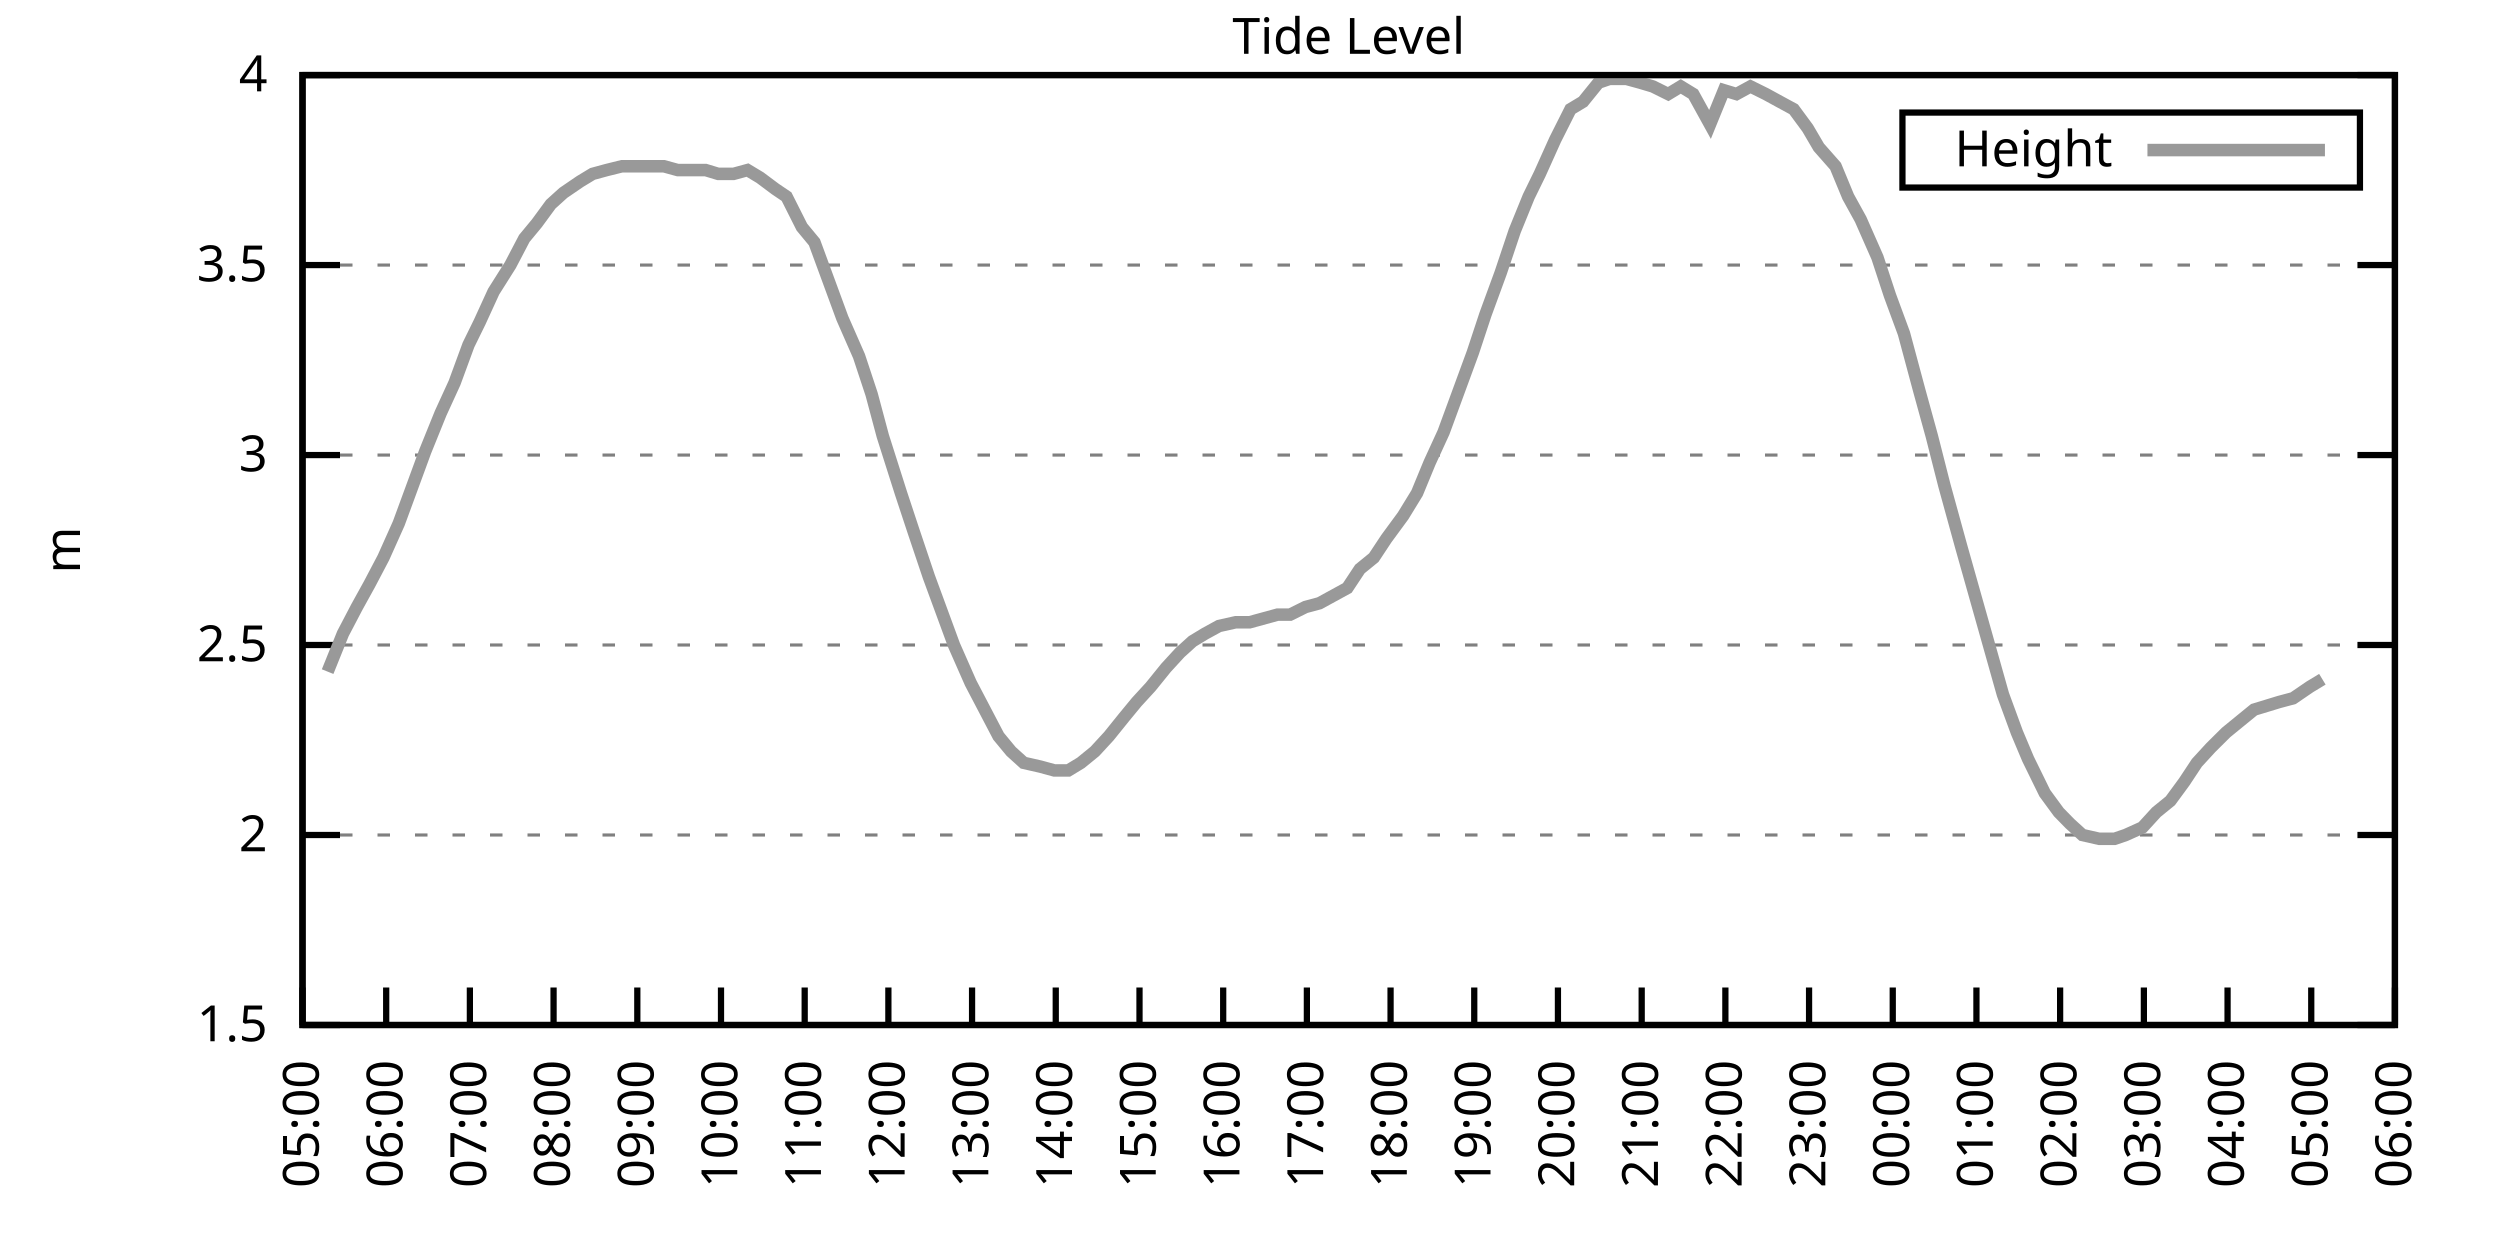
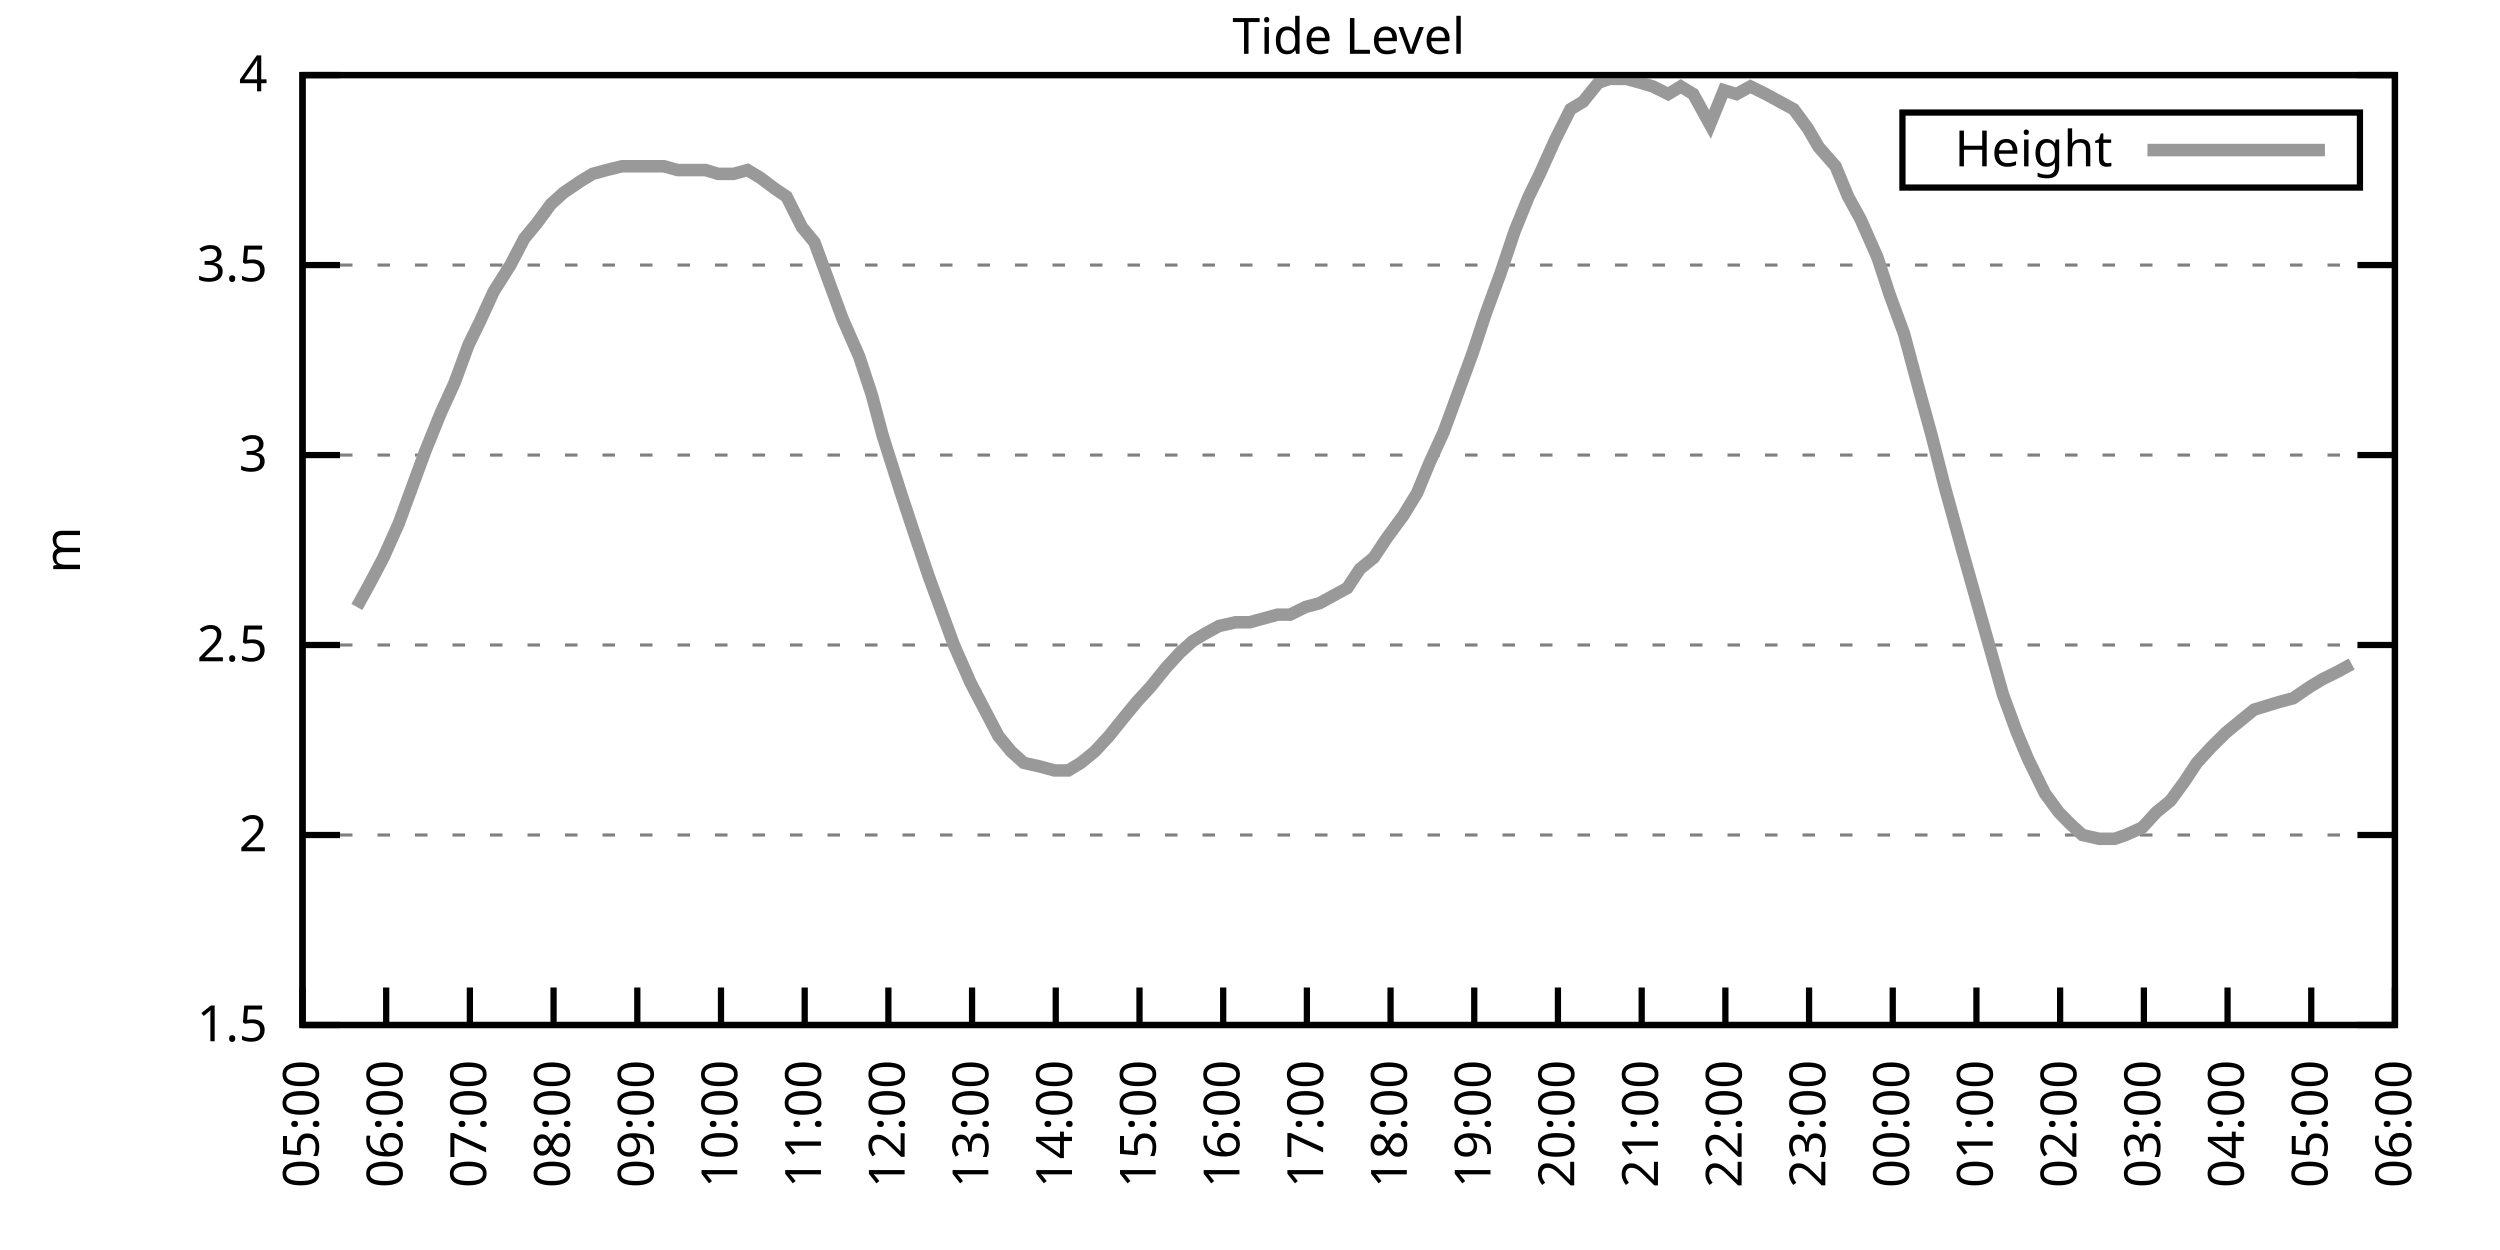
<svg xmlns="http://www.w3.org/2000/svg" xmlns:xlink="http://www.w3.org/1999/xlink" width="400" height="200" viewBox="0 0 400 200">
  <g id="gnuplot_canvas">
    <rect x="0" y="0" width="400" height="200" fill="none" />
    <defs>
      <circle id="gpDot" r="0.5" stroke-width="0.5" stroke="currentColor" />
      <path id="gpPt0" stroke-width="0.333" stroke="currentColor" d="M-1,0 h2 M0,-1 v2" />
      <path id="gpPt1" stroke-width="0.333" stroke="currentColor" d="M-1,-1 L1,1 M1,-1 L-1,1" />
      <path id="gpPt2" stroke-width="0.333" stroke="currentColor" d="M-1,0 L1,0 M0,-1 L0,1 M-1,-1 L1,1 M-1,1 L1,-1" />
      <rect id="gpPt3" stroke-width="0.333" stroke="currentColor" x="-1" y="-1" width="2" height="2" />
      <rect id="gpPt4" stroke-width="0.333" stroke="currentColor" fill="currentColor" x="-1" y="-1" width="2" height="2" />
      <circle id="gpPt5" stroke-width="0.333" stroke="currentColor" cx="0" cy="0" r="1" />
      <use xlink:href="#gpPt5" id="gpPt6" fill="currentColor" stroke="none" />
      <path id="gpPt7" stroke-width="0.333" stroke="currentColor" d="M0,-1.33 L-1.33,0.67 L1.33,0.67 z" />
      <use xlink:href="#gpPt7" id="gpPt8" fill="currentColor" stroke="none" />
      <use xlink:href="#gpPt7" id="gpPt9" stroke="currentColor" transform="rotate(180)" />
      <use xlink:href="#gpPt9" id="gpPt10" fill="currentColor" stroke="none" />
      <use xlink:href="#gpPt3" id="gpPt11" stroke="currentColor" transform="rotate(45)" />
      <use xlink:href="#gpPt11" id="gpPt12" fill="currentColor" stroke="none" />
      <path id="gpPt13" stroke-width="0.333" stroke="currentColor" d="M0,1.330 L1.265,0.411 L0.782,-1.067 L-0.782,-1.076 L-1.265,0.411 z" />
      <use xlink:href="#gpPt13" id="gpPt14" fill="currentColor" stroke="none" />
      <filter id="textbox" filterUnits="objectBoundingBox" x="0" y="0" height="1" width="1">
        <feFlood flood-color="white" flood-opacity="1" result="bgnd" />
        <feComposite in="SourceGraphic" in2="bgnd" operator="atop" />
      </filter>
      <filter id="greybox" filterUnits="objectBoundingBox" x="0" y="0" height="1" width="1">
        <feFlood flood-color="lightgrey" flood-opacity="1" result="grey" />
        <feComposite in="SourceGraphic" in2="grey" operator="atop" />
      </filter>
    </defs>
    <g fill="none" color="white" stroke="currentColor" stroke-width="1.00" stroke-linecap="butt" stroke-linejoin="miter">
</g>
    <g fill="none" color="black" stroke="currentColor" stroke-width="1.00" stroke-linecap="butt" stroke-linejoin="miter">
      <g stroke="none" shape-rendering="crispEdges">
        <polygon fill="rgb(255, 255, 255)" points="48.40,164.00 383.18,164.00 383.18,12.02 48.40,12.02 " />
      </g>
    </g>
    <g fill="none" color="black" stroke="currentColor" stroke-width="1.00" stroke-linecap="butt" stroke-linejoin="miter">
</g>
    <g fill="none" color="black" stroke="black" stroke-width="0.50" stroke-linecap="butt" stroke-linejoin="miter">
</g>
    <g fill="none" color="gray" stroke="currentColor" stroke-width="0.50" stroke-linecap="butt" stroke-linejoin="miter">
      <path stroke="gray" stroke-dasharray="2,4" class="gridline" d="M48.40,164.00 L383.19,164.00  " />
    </g>
    <g fill="none" color="gray" stroke="gray" stroke-width="1.00" stroke-linecap="butt" stroke-linejoin="miter">
</g>
    <g fill="none" color="black" stroke="currentColor" stroke-width="1.00" stroke-linecap="butt" stroke-linejoin="miter">
      <path stroke="black" d="M48.40,164.00 L54.40,164.00 M383.19,164.00 L377.19,164.00  " />
      <g transform="translate(42.80,166.60)" stroke="none" fill="black" font-family="Sans" font-size="8.00" text-anchor="end">
        <text>
          <tspan font-family="Sans"> 1.5</tspan>
        </text>
      </g>
    </g>
    <g fill="none" color="black" stroke="currentColor" stroke-width="1.00" stroke-linecap="butt" stroke-linejoin="miter">
</g>
    <g fill="none" color="black" stroke="black" stroke-width="0.50" stroke-linecap="butt" stroke-linejoin="miter">
</g>
    <g fill="none" color="gray" stroke="currentColor" stroke-width="0.50" stroke-linecap="butt" stroke-linejoin="miter">
      <path stroke="gray" stroke-dasharray="2,4" class="gridline" d="M48.40,133.60 L383.19,133.60  " />
    </g>
    <g fill="none" color="gray" stroke="gray" stroke-width="1.00" stroke-linecap="butt" stroke-linejoin="miter">
</g>
    <g fill="none" color="black" stroke="currentColor" stroke-width="1.00" stroke-linecap="butt" stroke-linejoin="miter">
      <path stroke="black" d="M48.40,133.60 L54.40,133.60 M383.19,133.60 L377.19,133.60  " />
      <g transform="translate(42.80,136.20)" stroke="none" fill="black" font-family="Sans" font-size="8.00" text-anchor="end">
        <text>
          <tspan font-family="Sans"> 2</tspan>
        </text>
      </g>
    </g>
    <g fill="none" color="black" stroke="currentColor" stroke-width="1.00" stroke-linecap="butt" stroke-linejoin="miter">
</g>
    <g fill="none" color="black" stroke="black" stroke-width="0.50" stroke-linecap="butt" stroke-linejoin="miter">
</g>
    <g fill="none" color="gray" stroke="currentColor" stroke-width="0.50" stroke-linecap="butt" stroke-linejoin="miter">
      <path stroke="gray" stroke-dasharray="2,4" class="gridline" d="M48.40,103.20 L383.19,103.20  " />
    </g>
    <g fill="none" color="gray" stroke="gray" stroke-width="1.00" stroke-linecap="butt" stroke-linejoin="miter">
</g>
    <g fill="none" color="black" stroke="currentColor" stroke-width="1.00" stroke-linecap="butt" stroke-linejoin="miter">
      <path stroke="black" d="M48.40,103.20 L54.40,103.20 M383.19,103.20 L377.19,103.20  " />
      <g transform="translate(42.80,105.80)" stroke="none" fill="black" font-family="Sans" font-size="8.00" text-anchor="end">
        <text>
          <tspan font-family="Sans"> 2.5</tspan>
        </text>
      </g>
    </g>
    <g fill="none" color="black" stroke="currentColor" stroke-width="1.00" stroke-linecap="butt" stroke-linejoin="miter">
</g>
    <g fill="none" color="black" stroke="black" stroke-width="0.50" stroke-linecap="butt" stroke-linejoin="miter">
</g>
    <g fill="none" color="gray" stroke="currentColor" stroke-width="0.50" stroke-linecap="butt" stroke-linejoin="miter">
      <path stroke="gray" stroke-dasharray="2,4" class="gridline" d="M48.40,72.81 L383.19,72.81  " />
    </g>
    <g fill="none" color="gray" stroke="gray" stroke-width="1.00" stroke-linecap="butt" stroke-linejoin="miter">
</g>
    <g fill="none" color="black" stroke="currentColor" stroke-width="1.00" stroke-linecap="butt" stroke-linejoin="miter">
      <path stroke="black" d="M48.40,72.81 L54.40,72.81 M383.19,72.81 L377.19,72.81  " />
      <g transform="translate(42.80,75.41)" stroke="none" fill="black" font-family="Sans" font-size="8.00" text-anchor="end">
        <text>
          <tspan font-family="Sans"> 3</tspan>
        </text>
      </g>
    </g>
    <g fill="none" color="black" stroke="currentColor" stroke-width="1.00" stroke-linecap="butt" stroke-linejoin="miter">
</g>
    <g fill="none" color="black" stroke="black" stroke-width="0.50" stroke-linecap="butt" stroke-linejoin="miter">
</g>
    <g fill="none" color="gray" stroke="currentColor" stroke-width="0.50" stroke-linecap="butt" stroke-linejoin="miter">
      <path stroke="gray" stroke-dasharray="2,4" class="gridline" d="M48.40,42.41 L383.19,42.41  " />
    </g>
    <g fill="none" color="gray" stroke="gray" stroke-width="1.00" stroke-linecap="butt" stroke-linejoin="miter">
</g>
    <g fill="none" color="black" stroke="currentColor" stroke-width="1.00" stroke-linecap="butt" stroke-linejoin="miter">
      <path stroke="black" d="M48.40,42.41 L54.40,42.41 M383.19,42.41 L377.19,42.41  " />
      <g transform="translate(42.80,45.01)" stroke="none" fill="black" font-family="Sans" font-size="8.00" text-anchor="end">
        <text>
          <tspan font-family="Sans"> 3.5</tspan>
        </text>
      </g>
    </g>
    <g fill="none" color="black" stroke="currentColor" stroke-width="1.00" stroke-linecap="butt" stroke-linejoin="miter">
</g>
    <g fill="none" color="black" stroke="black" stroke-width="0.50" stroke-linecap="butt" stroke-linejoin="miter">
</g>
    <g fill="none" color="gray" stroke="currentColor" stroke-width="0.50" stroke-linecap="butt" stroke-linejoin="miter">
      <path stroke="gray" stroke-dasharray="2,4" class="gridline" d="M48.40,12.01 L383.19,12.01  " />
    </g>
    <g fill="none" color="gray" stroke="gray" stroke-width="1.00" stroke-linecap="butt" stroke-linejoin="miter">
</g>
    <g fill="none" color="black" stroke="currentColor" stroke-width="1.00" stroke-linecap="butt" stroke-linejoin="miter">
      <path stroke="black" d="M48.40,12.01 L54.40,12.01 M383.19,12.01 L377.19,12.01  " />
      <g transform="translate(42.80,14.61)" stroke="none" fill="black" font-family="Sans" font-size="8.00" text-anchor="end">
        <text>
          <tspan font-family="Sans"> 4</tspan>
        </text>
      </g>
    </g>
    <g fill="none" color="black" stroke="currentColor" stroke-width="1.00" stroke-linecap="butt" stroke-linejoin="miter">
      <path stroke="black" d="M48.40,164.00 L48.40,158.00  " />
      <g transform="translate(51.00,169.60) rotate(270.00)" stroke="none" fill="black" font-family="Sans" font-size="8.00" text-anchor="end">
        <text>
          <tspan font-family="Sans">05:00</tspan>
        </text>
      </g>
    </g>
    <g fill="none" color="black" stroke="currentColor" stroke-width="1.00" stroke-linecap="butt" stroke-linejoin="miter">
      <path stroke="black" d="M61.79,164.00 L61.79,158.00  " />
      <g transform="translate(64.39,169.60) rotate(270.00)" stroke="none" fill="black" font-family="Sans" font-size="8.00" text-anchor="end">
        <text>
          <tspan font-family="Sans">06:00</tspan>
        </text>
      </g>
    </g>
    <g fill="none" color="black" stroke="currentColor" stroke-width="1.00" stroke-linecap="butt" stroke-linejoin="miter">
      <path stroke="black" d="M75.18,164.00 L75.18,158.00  " />
      <g transform="translate(77.78,169.60) rotate(270.00)" stroke="none" fill="black" font-family="Sans" font-size="8.00" text-anchor="end">
        <text>
          <tspan font-family="Sans">07:00</tspan>
        </text>
      </g>
    </g>
    <g fill="none" color="black" stroke="currentColor" stroke-width="1.00" stroke-linecap="butt" stroke-linejoin="miter">
      <path stroke="black" d="M88.57,164.00 L88.57,158.00  " />
      <g transform="translate(91.17,169.60) rotate(270.00)" stroke="none" fill="black" font-family="Sans" font-size="8.00" text-anchor="end">
        <text>
          <tspan font-family="Sans">08:00</tspan>
        </text>
      </g>
    </g>
    <g fill="none" color="black" stroke="currentColor" stroke-width="1.00" stroke-linecap="butt" stroke-linejoin="miter">
      <path stroke="black" d="M101.97,164.00 L101.97,158.00  " />
      <g transform="translate(104.57,169.60) rotate(270.00)" stroke="none" fill="black" font-family="Sans" font-size="8.00" text-anchor="end">
        <text>
          <tspan font-family="Sans">09:00</tspan>
        </text>
      </g>
    </g>
    <g fill="none" color="black" stroke="currentColor" stroke-width="1.00" stroke-linecap="butt" stroke-linejoin="miter">
      <path stroke="black" d="M115.36,164.00 L115.36,158.00  " />
      <g transform="translate(117.96,169.60) rotate(270.00)" stroke="none" fill="black" font-family="Sans" font-size="8.00" text-anchor="end">
        <text>
          <tspan font-family="Sans">10:00</tspan>
        </text>
      </g>
    </g>
    <g fill="none" color="black" stroke="currentColor" stroke-width="1.00" stroke-linecap="butt" stroke-linejoin="miter">
      <path stroke="black" d="M128.75,164.00 L128.75,158.00  " />
      <g transform="translate(131.35,169.60) rotate(270.00)" stroke="none" fill="black" font-family="Sans" font-size="8.00" text-anchor="end">
        <text>
          <tspan font-family="Sans">11:00</tspan>
        </text>
      </g>
    </g>
    <g fill="none" color="black" stroke="currentColor" stroke-width="1.00" stroke-linecap="butt" stroke-linejoin="miter">
      <path stroke="black" d="M142.14,164.00 L142.14,158.00  " />
      <g transform="translate(144.74,169.60) rotate(270.00)" stroke="none" fill="black" font-family="Sans" font-size="8.00" text-anchor="end">
        <text>
          <tspan font-family="Sans">12:00</tspan>
        </text>
      </g>
    </g>
    <g fill="none" color="black" stroke="currentColor" stroke-width="1.00" stroke-linecap="butt" stroke-linejoin="miter">
      <path stroke="black" d="M155.53,164.00 L155.53,158.00  " />
      <g transform="translate(158.13,169.60) rotate(270.00)" stroke="none" fill="black" font-family="Sans" font-size="8.00" text-anchor="end">
        <text>
          <tspan font-family="Sans">13:00</tspan>
        </text>
      </g>
    </g>
    <g fill="none" color="black" stroke="currentColor" stroke-width="1.00" stroke-linecap="butt" stroke-linejoin="miter">
      <path stroke="black" d="M168.92,164.00 L168.92,158.00  " />
      <g transform="translate(171.52,169.60) rotate(270.00)" stroke="none" fill="black" font-family="Sans" font-size="8.00" text-anchor="end">
        <text>
          <tspan font-family="Sans">14:00</tspan>
        </text>
      </g>
    </g>
    <g fill="none" color="black" stroke="currentColor" stroke-width="1.00" stroke-linecap="butt" stroke-linejoin="miter">
      <path stroke="black" d="M182.32,164.00 L182.32,158.00  " />
      <g transform="translate(184.92,169.60) rotate(270.00)" stroke="none" fill="black" font-family="Sans" font-size="8.00" text-anchor="end">
        <text>
          <tspan font-family="Sans">15:00</tspan>
        </text>
      </g>
    </g>
    <g fill="none" color="black" stroke="currentColor" stroke-width="1.00" stroke-linecap="butt" stroke-linejoin="miter">
      <path stroke="black" d="M195.71,164.00 L195.71,158.00  " />
      <g transform="translate(198.31,169.60) rotate(270.00)" stroke="none" fill="black" font-family="Sans" font-size="8.00" text-anchor="end">
        <text>
          <tspan font-family="Sans">16:00</tspan>
        </text>
      </g>
    </g>
    <g fill="none" color="black" stroke="currentColor" stroke-width="1.00" stroke-linecap="butt" stroke-linejoin="miter">
      <path stroke="black" d="M209.10,164.00 L209.10,158.00  " />
      <g transform="translate(211.70,169.60) rotate(270.00)" stroke="none" fill="black" font-family="Sans" font-size="8.00" text-anchor="end">
        <text>
          <tspan font-family="Sans">17:00</tspan>
        </text>
      </g>
    </g>
    <g fill="none" color="black" stroke="currentColor" stroke-width="1.00" stroke-linecap="butt" stroke-linejoin="miter">
      <path stroke="black" d="M222.49,164.00 L222.49,158.00  " />
      <g transform="translate(225.09,169.60) rotate(270.00)" stroke="none" fill="black" font-family="Sans" font-size="8.00" text-anchor="end">
        <text>
          <tspan font-family="Sans">18:00</tspan>
        </text>
      </g>
    </g>
    <g fill="none" color="black" stroke="currentColor" stroke-width="1.00" stroke-linecap="butt" stroke-linejoin="miter">
      <path stroke="black" d="M235.88,164.00 L235.88,158.00  " />
      <g transform="translate(238.48,169.60) rotate(270.00)" stroke="none" fill="black" font-family="Sans" font-size="8.00" text-anchor="end">
        <text>
          <tspan font-family="Sans">19:00</tspan>
        </text>
      </g>
    </g>
    <g fill="none" color="black" stroke="currentColor" stroke-width="1.00" stroke-linecap="butt" stroke-linejoin="miter">
      <path stroke="black" d="M249.27,164.00 L249.27,158.00  " />
      <g transform="translate(251.87,169.60) rotate(270.00)" stroke="none" fill="black" font-family="Sans" font-size="8.00" text-anchor="end">
        <text>
          <tspan font-family="Sans">20:00</tspan>
        </text>
      </g>
    </g>
    <g fill="none" color="black" stroke="currentColor" stroke-width="1.00" stroke-linecap="butt" stroke-linejoin="miter">
      <path stroke="black" d="M262.67,164.00 L262.67,158.00  " />
      <g transform="translate(265.27,169.60) rotate(270.00)" stroke="none" fill="black" font-family="Sans" font-size="8.00" text-anchor="end">
        <text>
          <tspan font-family="Sans">21:00</tspan>
        </text>
      </g>
    </g>
    <g fill="none" color="black" stroke="currentColor" stroke-width="1.00" stroke-linecap="butt" stroke-linejoin="miter">
      <path stroke="black" d="M276.06,164.00 L276.06,158.00  " />
      <g transform="translate(278.66,169.60) rotate(270.00)" stroke="none" fill="black" font-family="Sans" font-size="8.00" text-anchor="end">
        <text>
          <tspan font-family="Sans">22:00</tspan>
        </text>
      </g>
    </g>
    <g fill="none" color="black" stroke="currentColor" stroke-width="1.00" stroke-linecap="butt" stroke-linejoin="miter">
      <path stroke="black" d="M289.45,164.00 L289.45,158.00  " />
      <g transform="translate(292.05,169.60) rotate(270.00)" stroke="none" fill="black" font-family="Sans" font-size="8.00" text-anchor="end">
        <text>
          <tspan font-family="Sans">23:00</tspan>
        </text>
      </g>
    </g>
    <g fill="none" color="black" stroke="currentColor" stroke-width="1.00" stroke-linecap="butt" stroke-linejoin="miter">
      <path stroke="black" d="M302.84,164.00 L302.84,158.00  " />
      <g transform="translate(305.44,169.60) rotate(270.00)" stroke="none" fill="black" font-family="Sans" font-size="8.00" text-anchor="end">
        <text>
          <tspan font-family="Sans">00:00</tspan>
        </text>
      </g>
    </g>
    <g fill="none" color="black" stroke="currentColor" stroke-width="1.00" stroke-linecap="butt" stroke-linejoin="miter">
      <path stroke="black" d="M316.23,164.00 L316.23,158.00  " />
      <g transform="translate(318.83,169.60) rotate(270.00)" stroke="none" fill="black" font-family="Sans" font-size="8.00" text-anchor="end">
        <text>
          <tspan font-family="Sans">01:00</tspan>
        </text>
      </g>
    </g>
    <g fill="none" color="black" stroke="currentColor" stroke-width="1.00" stroke-linecap="butt" stroke-linejoin="miter">
      <path stroke="black" d="M329.62,164.00 L329.62,158.00  " />
      <g transform="translate(332.22,169.60) rotate(270.00)" stroke="none" fill="black" font-family="Sans" font-size="8.00" text-anchor="end">
        <text>
          <tspan font-family="Sans">02:00</tspan>
        </text>
      </g>
    </g>
    <g fill="none" color="black" stroke="currentColor" stroke-width="1.00" stroke-linecap="butt" stroke-linejoin="miter">
      <path stroke="black" d="M343.02,164.00 L343.02,158.00  " />
      <g transform="translate(345.62,169.60) rotate(270.00)" stroke="none" fill="black" font-family="Sans" font-size="8.00" text-anchor="end">
        <text>
          <tspan font-family="Sans">03:00</tspan>
        </text>
      </g>
    </g>
    <g fill="none" color="black" stroke="currentColor" stroke-width="1.00" stroke-linecap="butt" stroke-linejoin="miter">
      <path stroke="black" d="M356.41,164.00 L356.41,158.00  " />
      <g transform="translate(359.01,169.60) rotate(270.00)" stroke="none" fill="black" font-family="Sans" font-size="8.00" text-anchor="end">
        <text>
          <tspan font-family="Sans">04:00</tspan>
        </text>
      </g>
    </g>
    <g fill="none" color="black" stroke="currentColor" stroke-width="1.00" stroke-linecap="butt" stroke-linejoin="miter">
      <path stroke="black" d="M369.80,164.00 L369.80,158.00  " />
      <g transform="translate(372.40,169.60) rotate(270.00)" stroke="none" fill="black" font-family="Sans" font-size="8.00" text-anchor="end">
        <text>
          <tspan font-family="Sans">05:00</tspan>
        </text>
      </g>
    </g>
    <g fill="none" color="black" stroke="currentColor" stroke-width="1.00" stroke-linecap="butt" stroke-linejoin="miter">
      <path stroke="black" d="M383.19,164.00 L383.19,158.00  " />
      <g transform="translate(385.79,169.60) rotate(270.00)" stroke="none" fill="black" font-family="Sans" font-size="8.00" text-anchor="end">
        <text>
          <tspan font-family="Sans">06:00</tspan>
        </text>
      </g>
    </g>
    <g fill="none" color="black" stroke="currentColor" stroke-width="1.00" stroke-linecap="butt" stroke-linejoin="miter">
</g>
    <g fill="none" color="black" stroke="currentColor" stroke-width="1.00" stroke-linecap="butt" stroke-linejoin="miter">
      <path stroke="black" d="M48.40,12.01 L48.40,164.00 L383.19,164.00 L383.19,12.01 L48.40,12.01 Z  " />
    </g>
    <g fill="none" color="black" stroke="currentColor" stroke-width="1.00" stroke-linecap="butt" stroke-linejoin="miter">
</g>
    <g fill="none" color="black" stroke="currentColor" stroke-width="1.00" stroke-linecap="butt" stroke-linejoin="miter">
      <path stroke="black" d="M304.39,30.01 L304.39,18.01 L377.59,18.01 L377.59,30.01 L304.39,30.01 Z  " />
    </g>
    <g id="Tide_level_plot_1">
      <g fill="none" color="white" stroke="black" stroke-width="2.00" stroke-linecap="butt" stroke-linejoin="miter">
</g>
      <g fill="none" color="black" stroke="currentColor" stroke-width="2.00" stroke-linecap="butt" stroke-linejoin="miter">
        <g transform="translate(337.99,26.61)" stroke="none" fill="black" font-family="Sans" font-size="8.00" text-anchor="end">
          <text>
            <tspan font-family="Sans">Height</tspan>
          </text>
        </g>
      </g>
      <g fill="none" color="black" stroke="currentColor" stroke-width="2.00" stroke-linecap="butt" stroke-linejoin="miter">
-         <path stroke="rgb(153, 153, 153)" d="M343.59,24.01 L371.99,24.01 M52.42,107.46 L54.87,101.38 L57.10,97.12 L59.11,93.48 L61.35,89.22 L63.80,83.75   L65.81,78.28 L68.04,72.20 L70.50,66.12 L72.73,61.25 L74.96,55.18 L76.75,51.53 L78.98,46.66 L81.66,42.41   L83.89,38.15 L85.90,35.72 L88.13,32.68 L90.14,30.86 L92.82,29.03 L94.82,27.82 L97.06,27.21 L99.51,26.60   L101.30,26.60 L103.75,26.60 L106.21,26.60 L108.44,27.21 L110.45,27.21 L112.90,27.21 L114.91,27.82 L117.37,27.82   L119.60,27.21 L121.61,28.42 L124.06,30.25 L125.85,31.46 L128.30,36.33 L130.31,38.76 L132.77,45.45 L134.78,50.92   L137.45,57.00 L139.46,63.08 L141.25,69.77 L144.15,78.89 L146.16,84.97 L148.61,92.26 L150.62,97.73 L152.63,103.20   L155.31,109.28 L157.54,113.54 L159.77,117.80 L161.78,120.23 L163.79,122.05 L166.47,122.66 L168.70,123.27 L170.93,123.27   L172.94,122.05 L175.17,120.23 L177.41,117.80 L179.86,114.76 L181.87,112.32 L184.10,109.89 L186.56,106.85 L188.79,104.42   L190.80,102.60 L192.81,101.38 L195.04,100.16 L197.72,99.56 L199.95,99.56 L202.18,98.95 L204.41,98.34 L206.42,98.34   L208.88,97.12 L211.11,96.52 L213.34,95.30 L215.57,94.08 L217.58,91.04 L219.81,89.22 L221.82,86.18 L224.50,82.53   L226.73,78.89 L228.74,74.02 L230.97,69.16 L232.76,64.29 L235.66,56.39 L237.67,50.31 L240.12,43.62 L242.36,36.94   L244.59,31.46 L246.37,27.82 L248.83,22.35 L251.28,17.48 L253.29,16.27 L255.75,13.23 L257.53,12.62 L260.21,12.62   L262.44,13.23 L264.45,13.83 L266.91,15.05 L268.92,13.83 L270.92,15.05 L273.60,19.91 L275.83,14.44 L277.84,15.05   L280.07,13.83 L282.53,15.05 L284.76,16.27 L286.99,17.48 L289.23,20.52 L291.01,23.56 L293.69,26.60 L295.70,31.46   L297.71,35.11 L300.39,41.19 L302.39,47.27 L304.63,53.35 L307.08,62.47 L309.09,69.77 L311.10,77.67 L313.78,87.40   L316.01,95.30 L318.24,103.20 L320.47,111.11 L322.70,117.19 L324.49,121.44 L327.17,126.91 L329.40,129.95 L331.19,131.78   L333.19,133.60 L335.87,134.21 L338.33,134.21 L340.11,133.60 L342.79,132.39 L345.02,129.95 L347.26,128.13 L349.49,125.09   L351.50,122.05 L353.73,119.62 L356.18,117.19 L358.42,115.36 L360.65,113.54 L362.66,112.93 L364.66,112.32 L366.90,111.72   L369.58,109.89 L371.58,108.68  " />
+         <path stroke="rgb(153, 153, 153)" d="M343.59,24.01 L371.99,24.01 M57.10,97.12 L59.11,93.48 L61.35,89.22 L63.80,83.75 L65.81,78.28 L68.04,72.20   L70.50,66.12 L72.73,61.25 L74.96,55.18 L76.75,51.53 L78.98,46.66 L81.66,42.41 L83.89,38.15 L85.90,35.72   L88.13,32.68 L90.14,30.86 L92.82,29.03 L94.82,27.82 L97.06,27.21 L99.51,26.60 L101.30,26.60 L103.75,26.60   L106.21,26.60 L108.44,27.21 L110.45,27.21 L112.90,27.21 L114.91,27.82 L117.37,27.82 L119.60,27.21 L121.61,28.42   L124.06,30.25 L125.85,31.46 L128.30,36.33 L130.31,38.76 L132.77,45.45 L134.78,50.92 L137.45,57.00 L139.46,63.08   L141.25,69.77 L144.15,78.89 L146.16,84.97 L148.61,92.26 L150.62,97.73 L152.63,103.20 L155.31,109.28 L157.54,113.54   L159.77,117.80 L161.78,120.23 L163.79,122.05 L166.47,122.66 L168.70,123.27 L170.93,123.27 L172.94,122.05 L175.17,120.23   L177.41,117.80 L179.86,114.76 L181.87,112.32 L184.10,109.89 L186.56,106.85 L188.79,104.42 L190.80,102.60 L192.81,101.38   L195.04,100.16 L197.72,99.56 L199.95,99.56 L202.18,98.95 L204.41,98.34 L206.42,98.34 L208.88,97.12 L211.11,96.52   L213.34,95.30 L215.57,94.08 L217.58,91.04 L219.81,89.22 L221.82,86.18 L224.50,82.53 L226.73,78.89 L228.74,74.02   L230.97,69.16 L232.76,64.29 L235.66,56.39 L237.67,50.31 L240.12,43.62 L242.36,36.94 L244.59,31.46 L246.37,27.82   L248.83,22.35 L251.28,17.48 L253.29,16.27 L255.75,13.23 L257.53,12.62 L260.21,12.62 L262.44,13.23 L264.45,13.83   L266.91,15.05 L268.92,13.83 L270.92,15.05 L273.60,19.91 L275.83,14.44 L277.84,15.05 L280.07,13.83 L282.53,15.05   L284.76,16.27 L286.99,17.48 L289.23,20.52 L291.01,23.56 L293.69,26.60 L295.70,31.46 L297.71,35.11 L300.39,41.19   L302.39,47.27 L304.63,53.35 L307.08,62.47 L309.09,69.77 L311.10,77.67 L313.78,87.40 L316.01,95.30 L318.24,103.20   L320.47,111.11 L322.70,117.19 L324.49,121.44 L327.17,126.91 L329.40,129.95 L331.19,131.78 L333.19,133.60 L335.87,134.21   L338.33,134.21 L340.11,133.60 L342.79,132.39 L345.02,129.95 L347.26,128.13 L349.49,125.09 L351.50,122.05 L353.73,119.62   L356.18,117.19 L358.42,115.36 L360.65,113.54 L362.66,112.93 L364.66,112.32 L366.90,111.72 L369.58,109.89 L371.58,108.68   L374.04,107.46 L376.27,106.24  " />
      </g>
    </g>
    <g fill="none" color="black" stroke="currentColor" stroke-width="2.00" stroke-linecap="butt" stroke-linejoin="miter">
</g>
    <g fill="none" color="black" stroke="black" stroke-width="1.00" stroke-linecap="butt" stroke-linejoin="miter">
</g>
    <g fill="none" color="black" stroke="currentColor" stroke-width="1.00" stroke-linecap="butt" stroke-linejoin="miter">
      <path stroke="black" d="M48.40,12.01 L48.40,164.00 L383.19,164.00 L383.19,12.01 L48.40,12.01 Z  " />
      <g transform="translate(12.80,88.01) rotate(270.00)" stroke="none" fill="black" font-family="Sans" font-size="8.00" text-anchor="middle">
        <text>
          <tspan font-family="Sans">m</tspan>
        </text>
      </g>
    </g>
    <g fill="none" color="black" stroke="currentColor" stroke-width="1.00" stroke-linecap="butt" stroke-linejoin="miter">
</g>
    <g fill="none" color="black" stroke="currentColor" stroke-width="1.00" stroke-linecap="butt" stroke-linejoin="miter">
      <g transform="translate(215.79,8.61)" stroke="none" fill="black" font-family="Sans" font-size="8.00" text-anchor="middle">
        <text>
          <tspan font-family="Sans">Tide Level</tspan>
        </text>
      </g>
    </g>
    <g fill="none" color="black" stroke="currentColor" stroke-width="1.00" stroke-linecap="butt" stroke-linejoin="miter">
</g>
  </g>
</svg>
